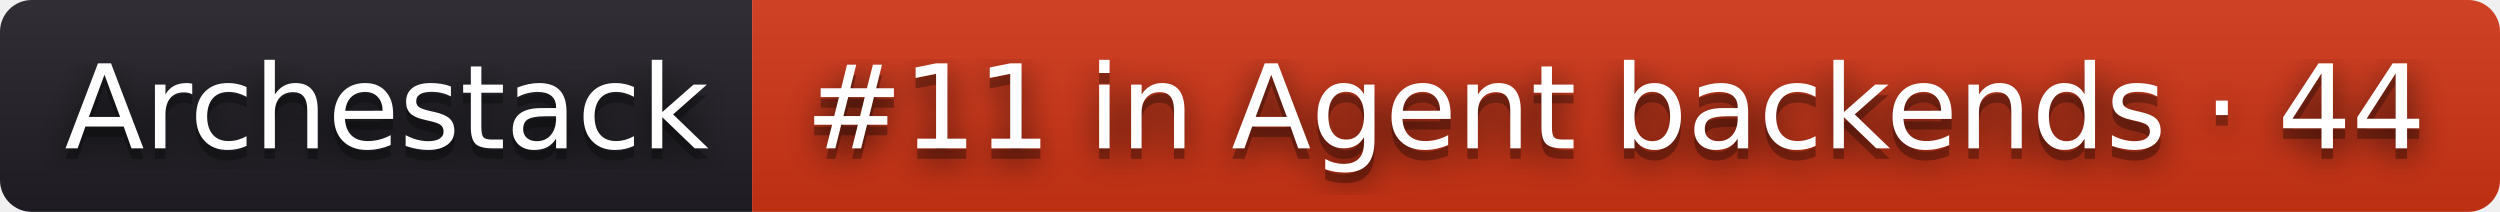
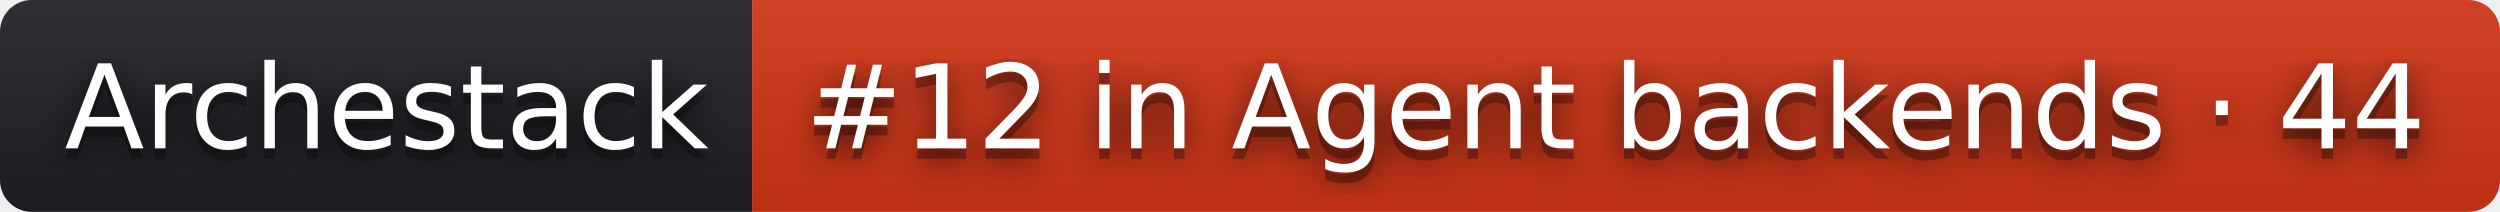
- <svg xmlns="http://www.w3.org/2000/svg" width="236" height="20" role="img" aria-label="Archestack: #11 in Agent backends · 44">
+ <svg xmlns="http://www.w3.org/2000/svg" width="236" height="20" role="img" aria-label="Archestack: #12 in Agent backends · 44">
  <filter id="blur">
    <feGaussianBlur stdDeviation="16" />
  </filter>
  <linearGradient id="s" x2="0" y2="100%">
    <stop offset="0" stop-color="#bbb" stop-opacity=".1" />
    <stop offset="1" stop-opacity=".1" />
  </linearGradient>
  <clipPath id="r">
    <rect width="236" height="20" rx="3" />
  </clipPath>
  <g clip-path="url(#r)">
    <rect width="71" height="20" fill="#211f26" />
    <rect x="71" width="165" height="20" fill="#d13415" />
    <rect width="236" height="20" fill="url(#s)" />
  </g>
  <g fill="#fff" text-anchor="middle" font-family="Verdana,Geneva,DejaVu Sans,sans-serif" text-rendering="geometricPrecision" font-size="110">
    <g transform="scale(.1)">
      <g aria-hidden="true" fill="#010101">
        <text x="365" y="150" fill-opacity=".8" filter="url(#blur)" textLength="610">Archestack</text>
        <text x="365" y="150" fill-opacity=".3" textLength="610">Archestack</text>
      </g>
      <text x="365" y="140" textLength="610">Archestack</text>
    </g>
    <g transform="scale(.1)">
      <g aria-hidden="true" fill="#010101">
-         <text x="1525" y="150" fill-opacity=".8" filter="url(#blur)" textLength="1550">#11 in Agent backends · 44</text>
-         <text x="1525" y="150" fill-opacity=".3" textLength="1550">#11 in Agent backends · 44</text>
+         <text x="1525" y="150" fill-opacity=".8" filter="url(#blur)" textLength="1550">#12 in Agent backends · 44</text>
+         <text x="1525" y="150" fill-opacity=".3" textLength="1550">#12 in Agent backends · 44</text>
      </g>
-       <text x="1525" y="140" textLength="1550">#11 in Agent backends · 44</text>
+       <text x="1525" y="140" textLength="1550">#12 in Agent backends · 44</text>
    </g>
  </g>
</svg>
